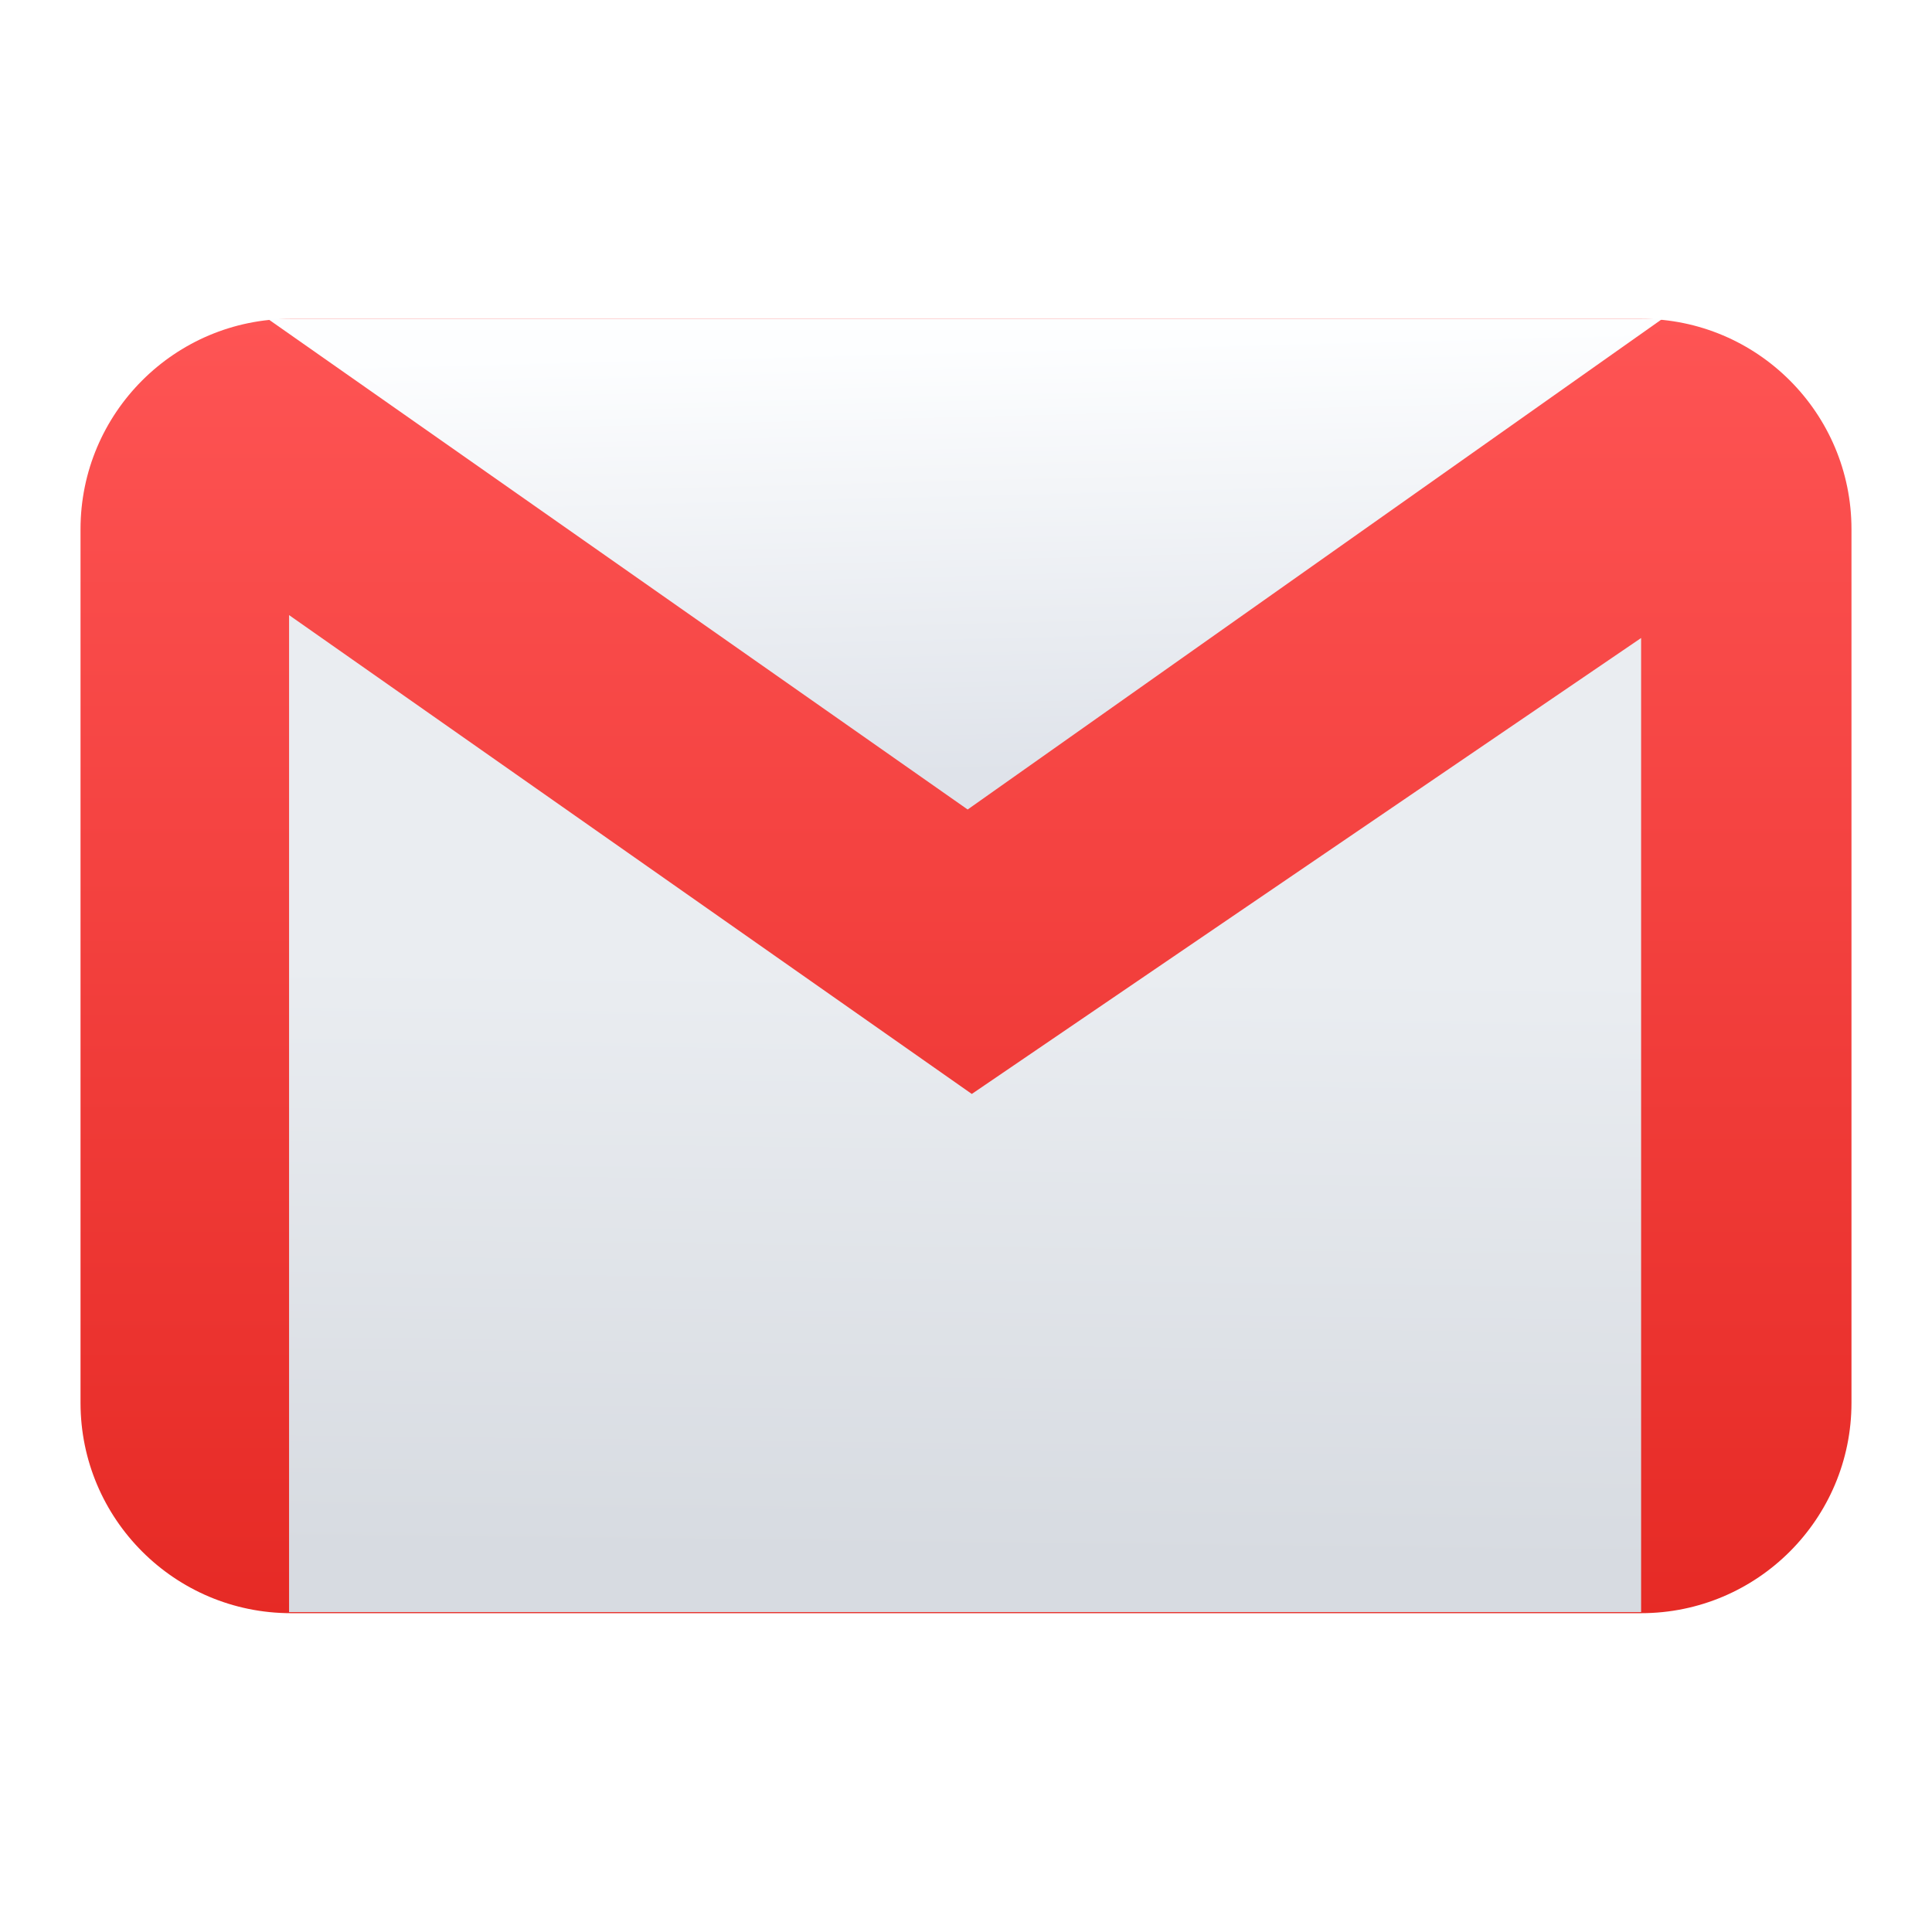
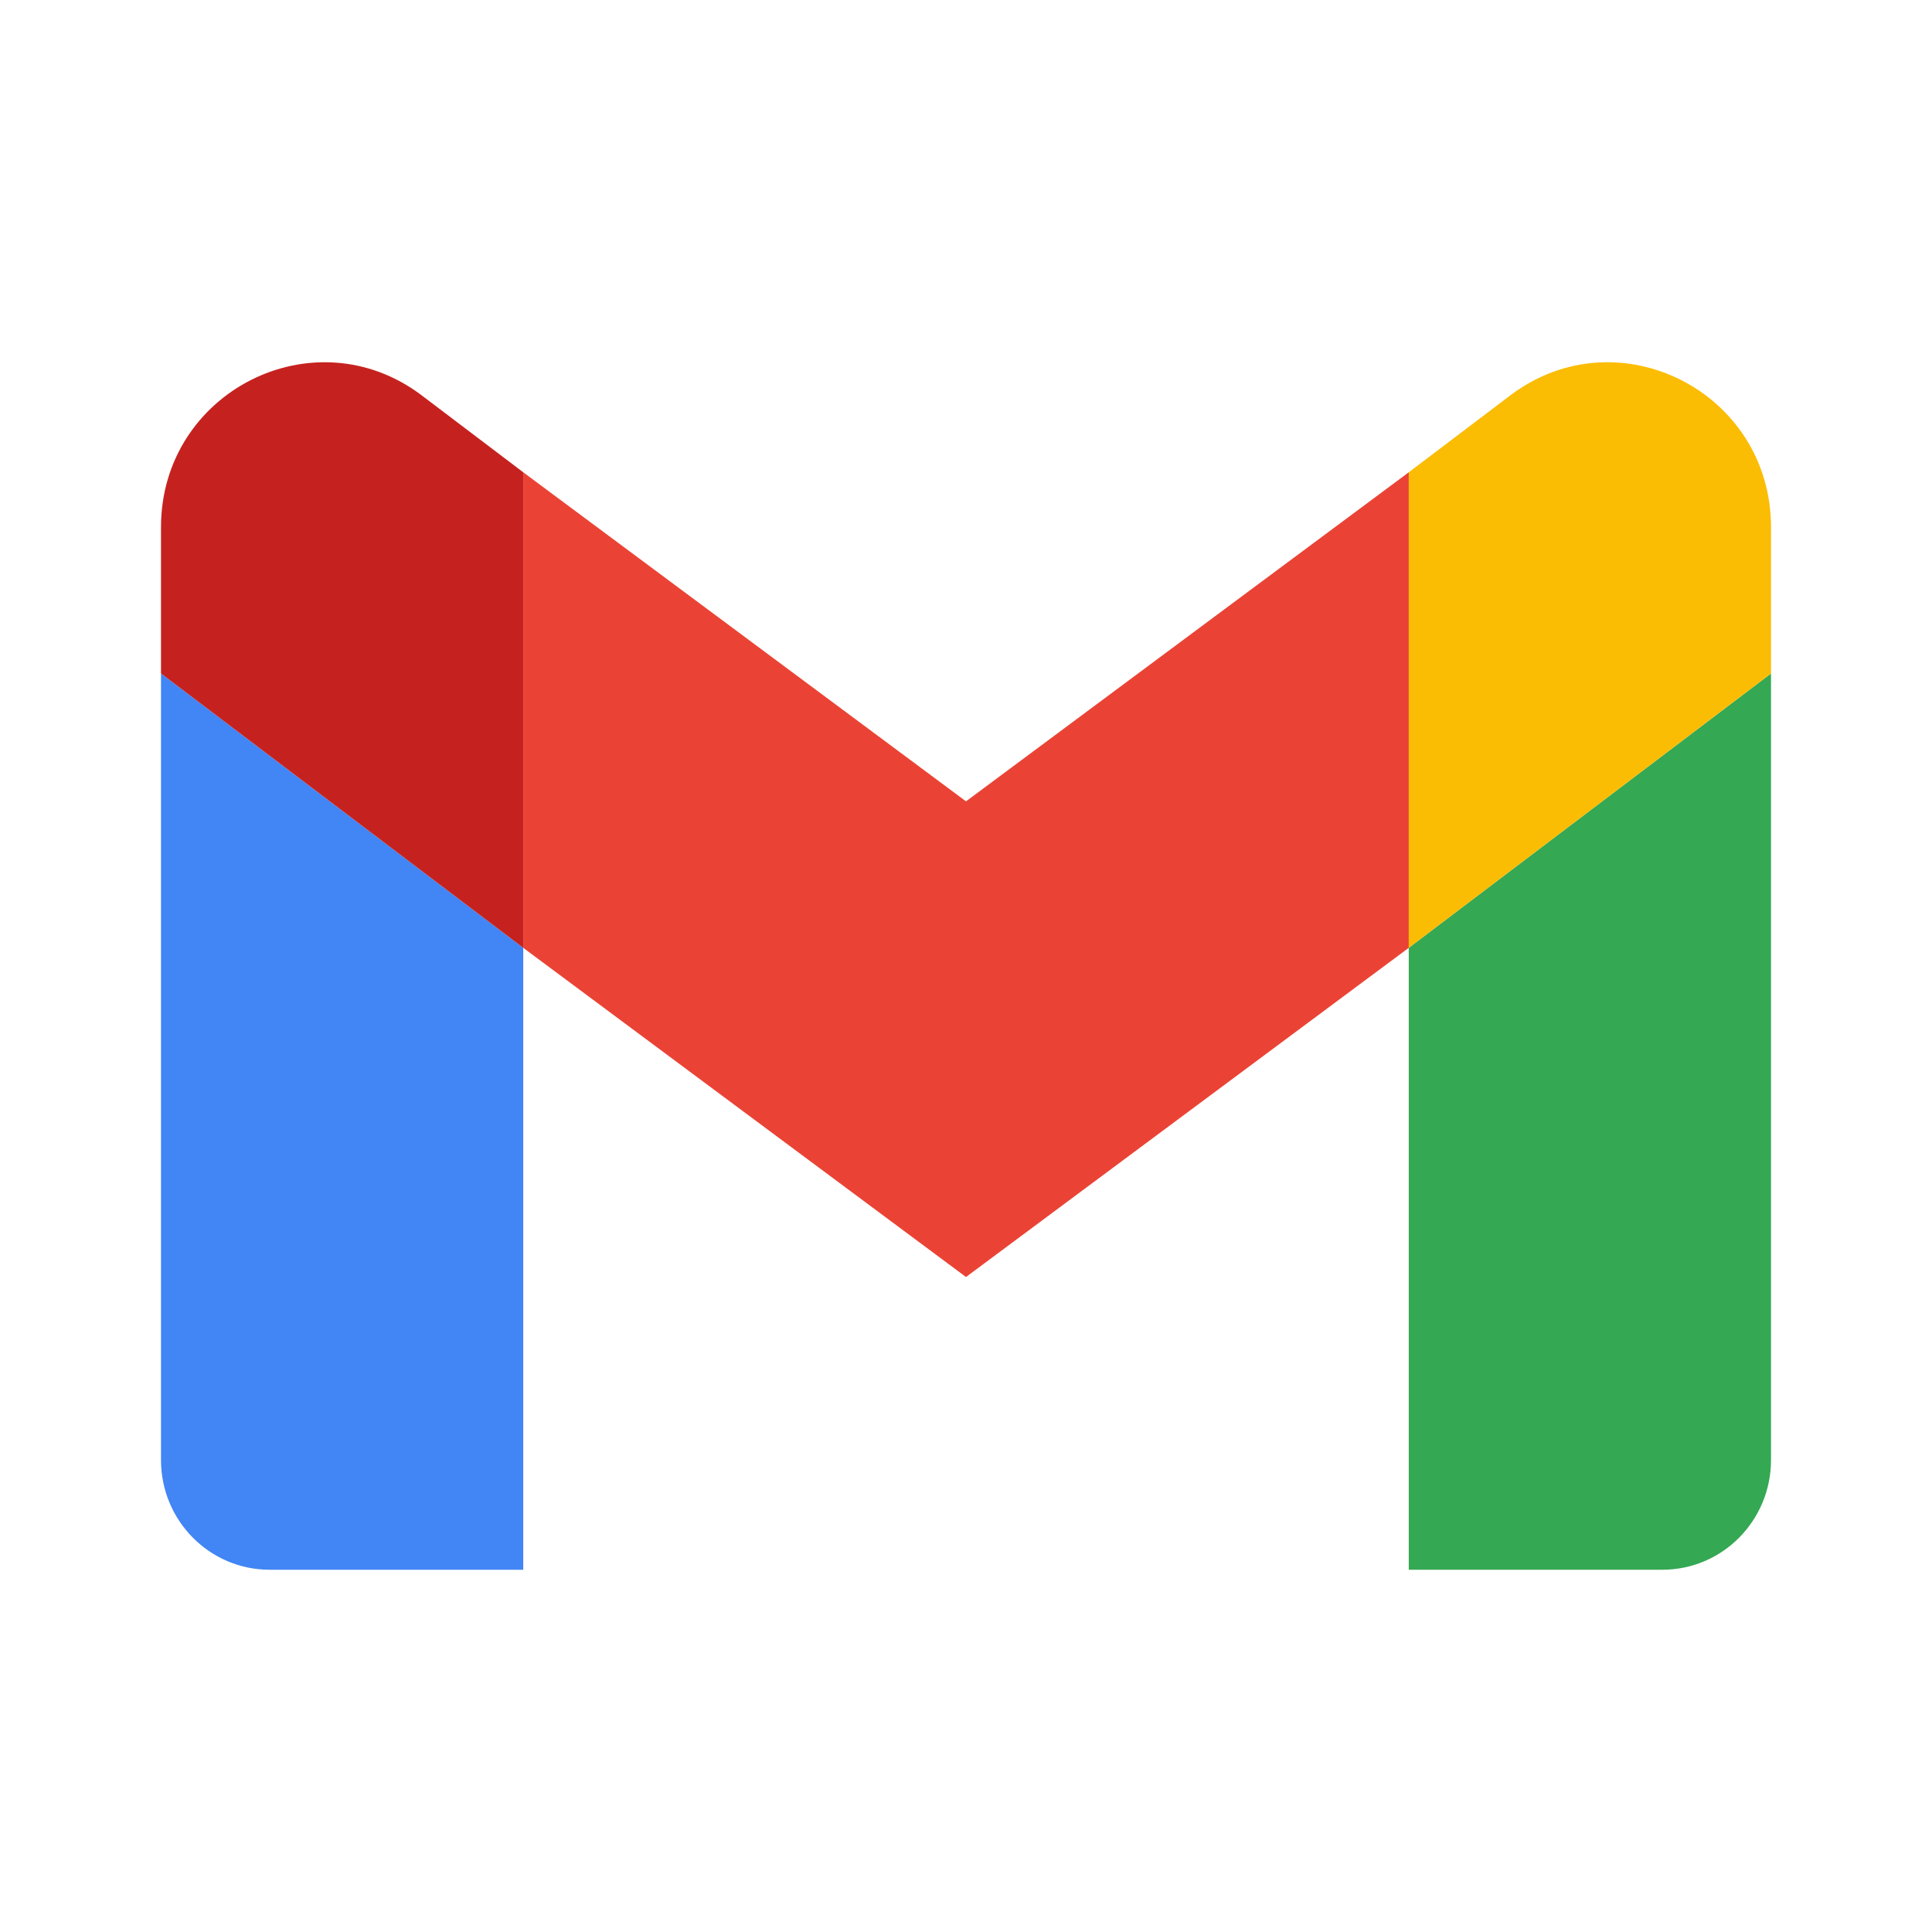
<svg xmlns="http://www.w3.org/2000/svg" clip-rule="evenodd" fill-rule="evenodd" stroke-linejoin="round" stroke-miterlimit="2" viewBox="0 0 48 48">
-   <linearGradient id="a" x2="1" gradientTransform="matrix(-.0166631 -32.0274 23.4082 -.0227985 24 40.0794)" gradientUnits="userSpaceOnUse">
-     <stop stop-color="#e62a25" offset="0" />
-     <stop stop-color="#fe5454" offset="1" />
-   </linearGradient>
-   <linearGradient id="b" x2="1" gradientTransform="matrix(-.233525 -10.6492 10.6492 -.233525 24.6005 19.2258)" gradientUnits="userSpaceOnUse">
-     <stop stop-color="#dfe3ea" offset="0" />
-     <stop stop-color="#fdfeff" offset="1" />
-   </linearGradient>
-   <linearGradient id="c" x2="1" gradientTransform="matrix(.0931595 -14.6891 14.6891 .0931595 24.8295 38.7511)" gradientUnits="userSpaceOnUse">
-     <stop stop-color="#d7dbe1" offset="0" />
-     <stop stop-color="#eaedf1" offset="1" />
-   </linearGradient>
-   <path transform="matrix(1.36821 0 0 1 -8.83704 0)" d="m40.079 13.148c0-2.885-1.711-5.227-3.82-5.227h-24.518c-2.109 0-3.82 2.342-3.82 5.227v21.704c0 2.885 1.711 5.227 3.82 5.227h24.518c2.109 0 3.82-2.342 3.82-5.227z" fill="url(#a)" />
-   <path d="m6.652 7.921 17.389 12.191 17.261-12.191z" fill="url(#b)" />
-   <path d="m7.182 40.053v-24.771l16.962 11.897 16.629-11.328v24.202h-33.591z" fill="url(#c)" />
+   <g fill-rule="nonzero">
+     <path d="m6.7 39h6.3v-15.451l-9-6.816v19.54c0 1.507 1.208 2.727 2.7 2.727z" fill="#4285f4" />
+     <path d="m35 39h6.3c1.492 0 2.7-1.22 2.7-2.727v-19.54l-9 6.816z" fill="#34a853" />
+     <path d="m35 11.734v11.815l9-6.816v-3.636c0-3.369-3.809-5.294-6.48-3.272z" fill="#fbbc04" />
+     <path d="m13 23.549v-11.815l11 8.175 11-8.175v11.815l-11 8.178z" fill="#ea4335" />
+     <path d="m4 13.097v3.636l9 6.816v-11.815l-2.52-1.909c-2.671-2.022-6.48-.097-6.48 3.272z" fill="#c5221f" />
+   </g>
</svg>
